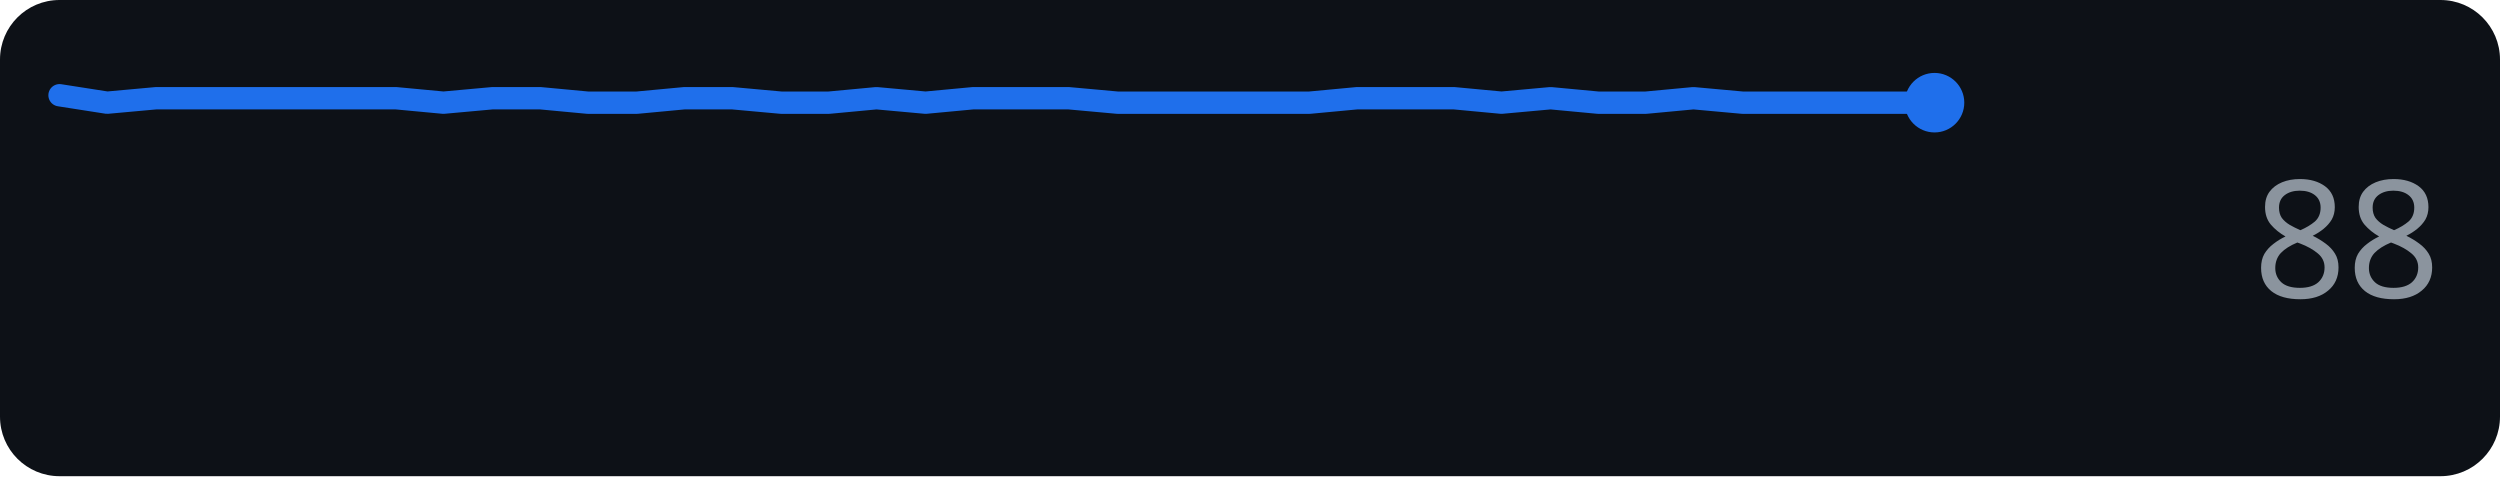
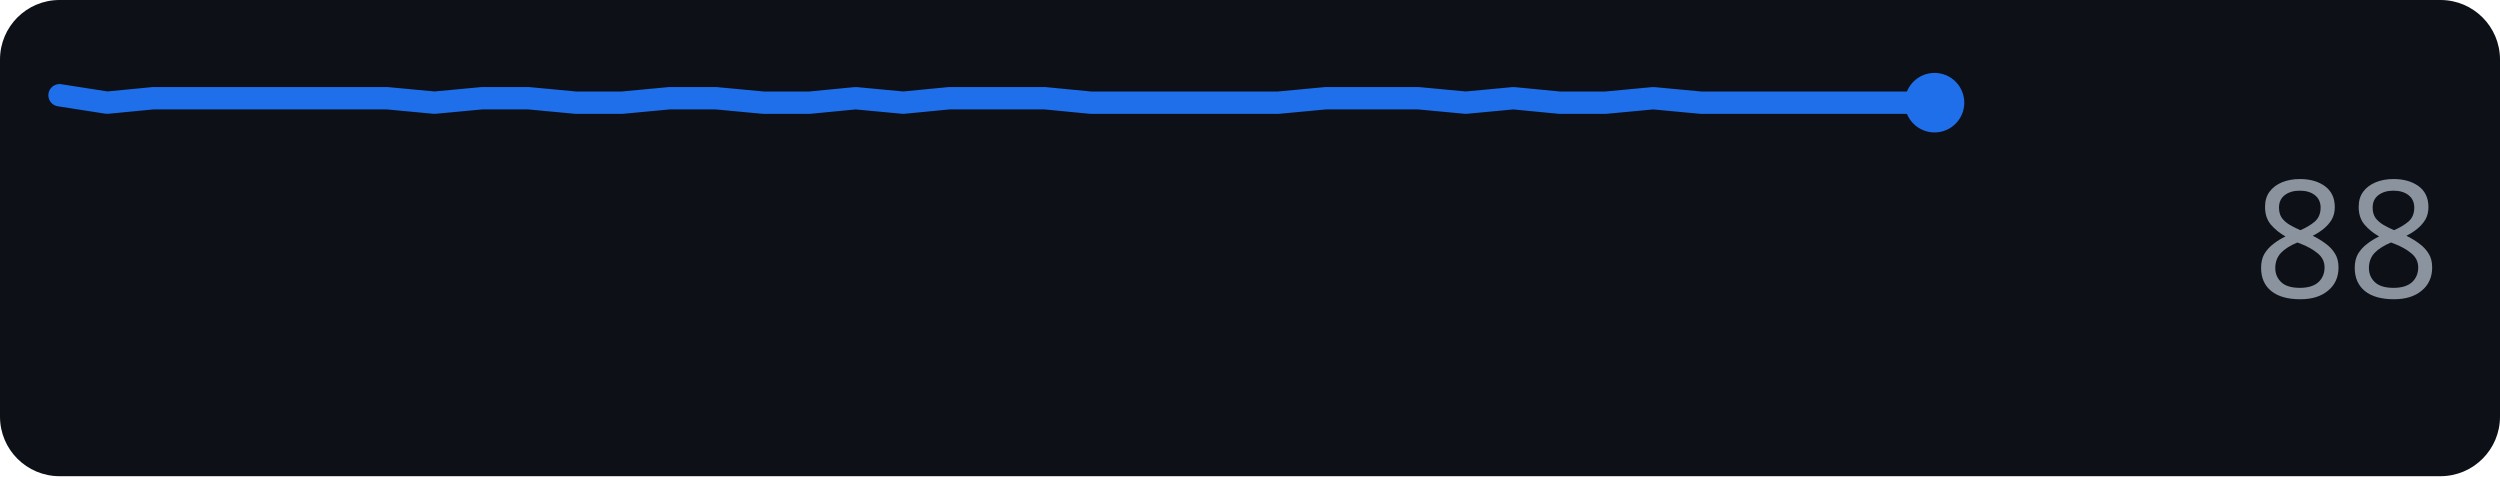
<svg xmlns="http://www.w3.org/2000/svg" width="168" height="32" role="img" aria-label="github.com score over time">
  <rect width="168" height="32" rx="4" fill="#0d1117" />
-   <polyline points="4.0,6.4 7.2,6.9 10.5,6.6 13.7,6.6 16.9,6.6 20.2,6.6 23.4,6.6 26.6,6.6 29.8,6.9 33.1,6.6 36.3,6.6 39.5,6.9 42.8,6.9 46.0,6.6 49.2,6.6 52.5,6.9 55.7,6.9 58.9,6.6 62.2,6.9 65.4,6.6 68.6,6.6 71.8,6.6 75.1,6.9 78.3,6.9 81.5,6.9 84.8,6.9 88.0,6.9 91.2,6.6 94.5,6.6 97.7,6.6 100.9,6.9 104.2,6.6 107.4,6.9 110.6,6.9 113.8,6.6 117.1,6.9 120.3,6.9 123.5,6.9 126.8,6.9 130.0,6.9" fill="none" stroke="#1f6feb" stroke-width="1.5" stroke-linejoin="round" stroke-linecap="round" />
+   <polyline points="4.0,6.4 7.2,6.9 10.3,6.6 13.4,6.6 16.6,6.6 19.8,6.6 22.9,6.6 26.0,6.6 29.2,6.9 32.4,6.6 35.5,6.6 38.7,6.9 41.8,6.9 45.0,6.6 48.1,6.6 51.3,6.9 54.4,6.9 57.5,6.6 60.7,6.9 63.8,6.6 67.0,6.6 70.2,6.6 73.3,6.9 76.4,6.9 79.6,6.9 82.8,6.9 85.9,6.9 89.1,6.6 92.2,6.6 95.3,6.6 98.5,6.9 101.7,6.6 104.8,6.9 107.9,6.9 111.1,6.6 114.3,6.9 117.4,6.9 120.6,6.9 123.7,6.9 126.8,6.9 130.0,6.9" fill="none" stroke="#1f6feb" stroke-width="1.5" stroke-linejoin="round" stroke-linecap="round" />
  <circle cx="130.0" cy="6.9" r="2" fill="#1f6feb" />
  <text x="164" y="20" text-anchor="end" font-family="Verdana,Geneva,sans-serif" font-size="11" fill="#8b949e">88</text>
</svg>
